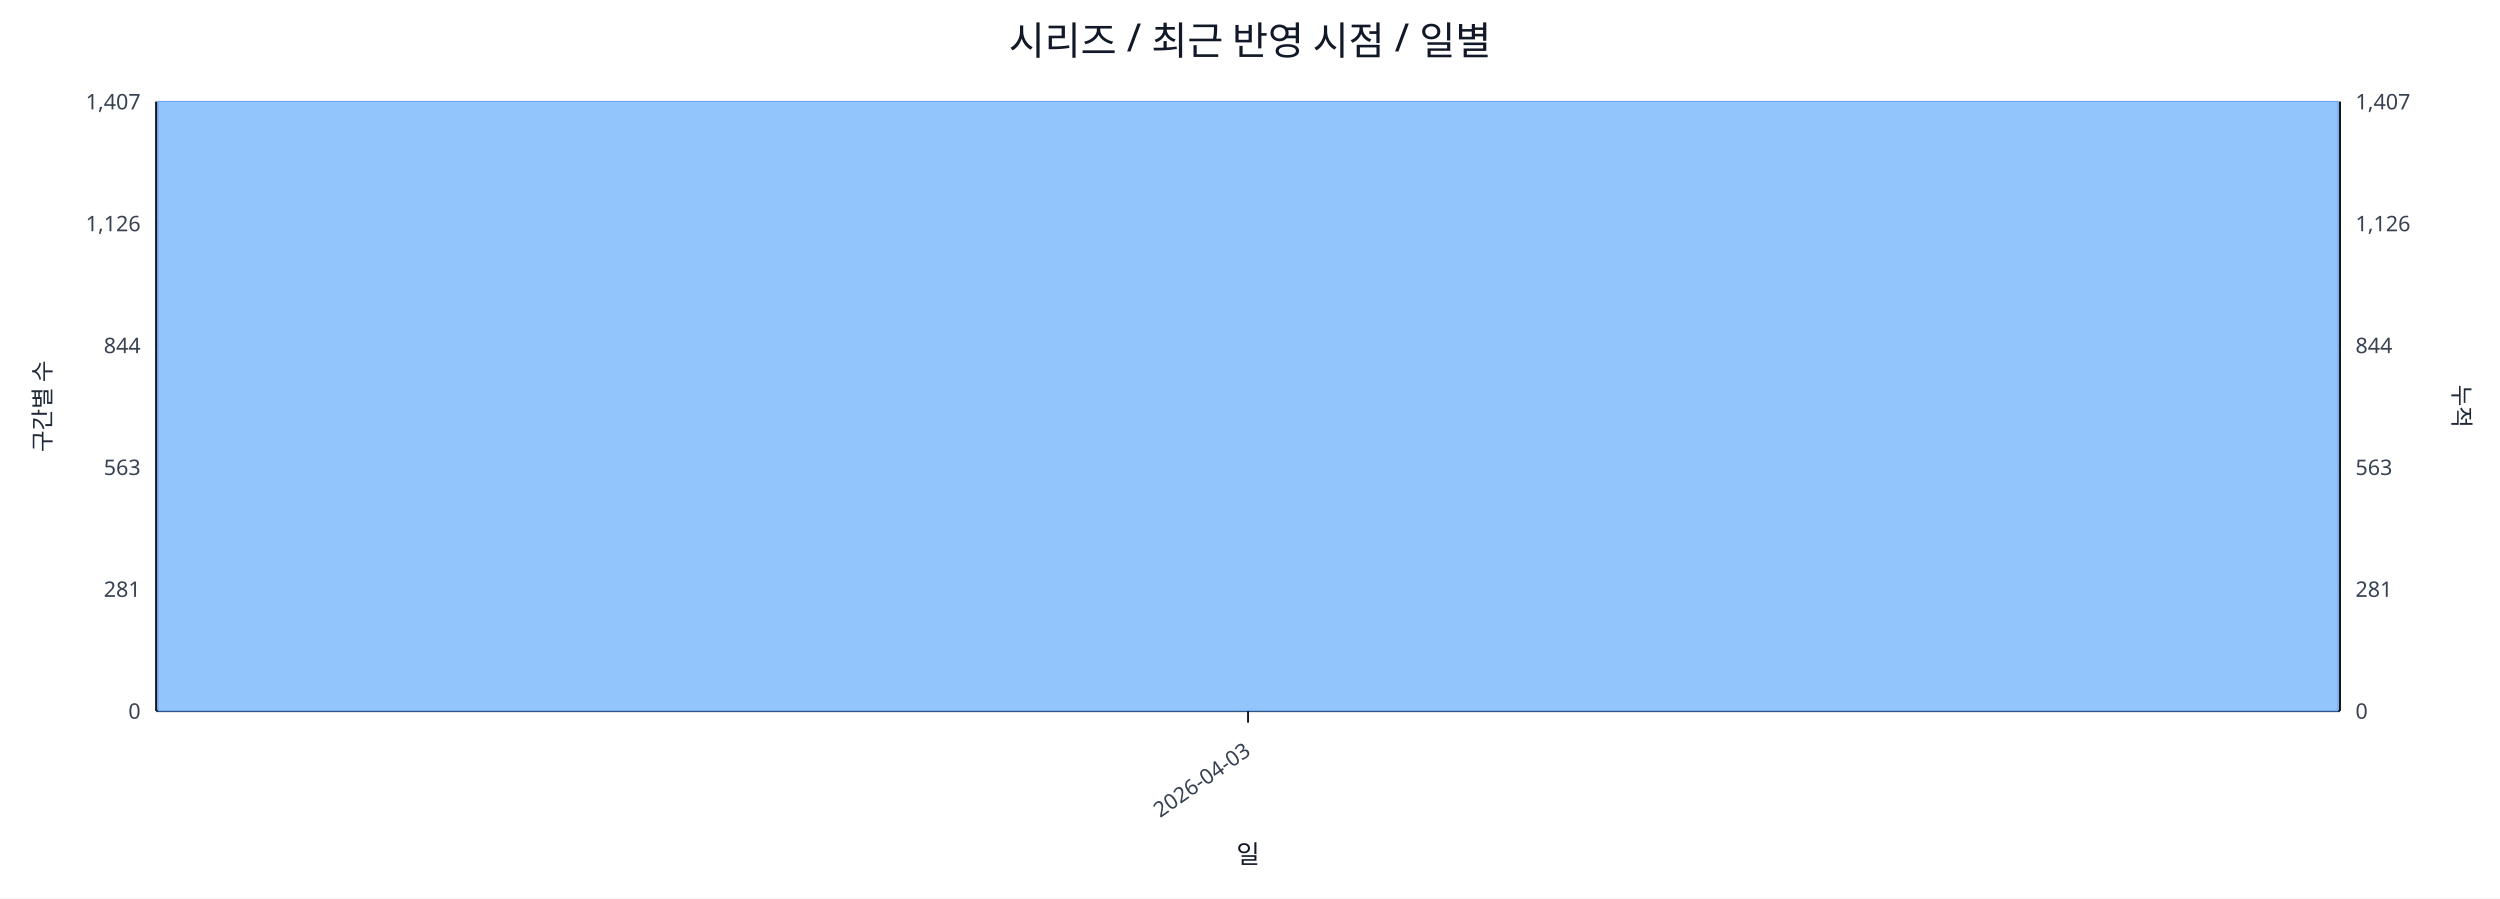
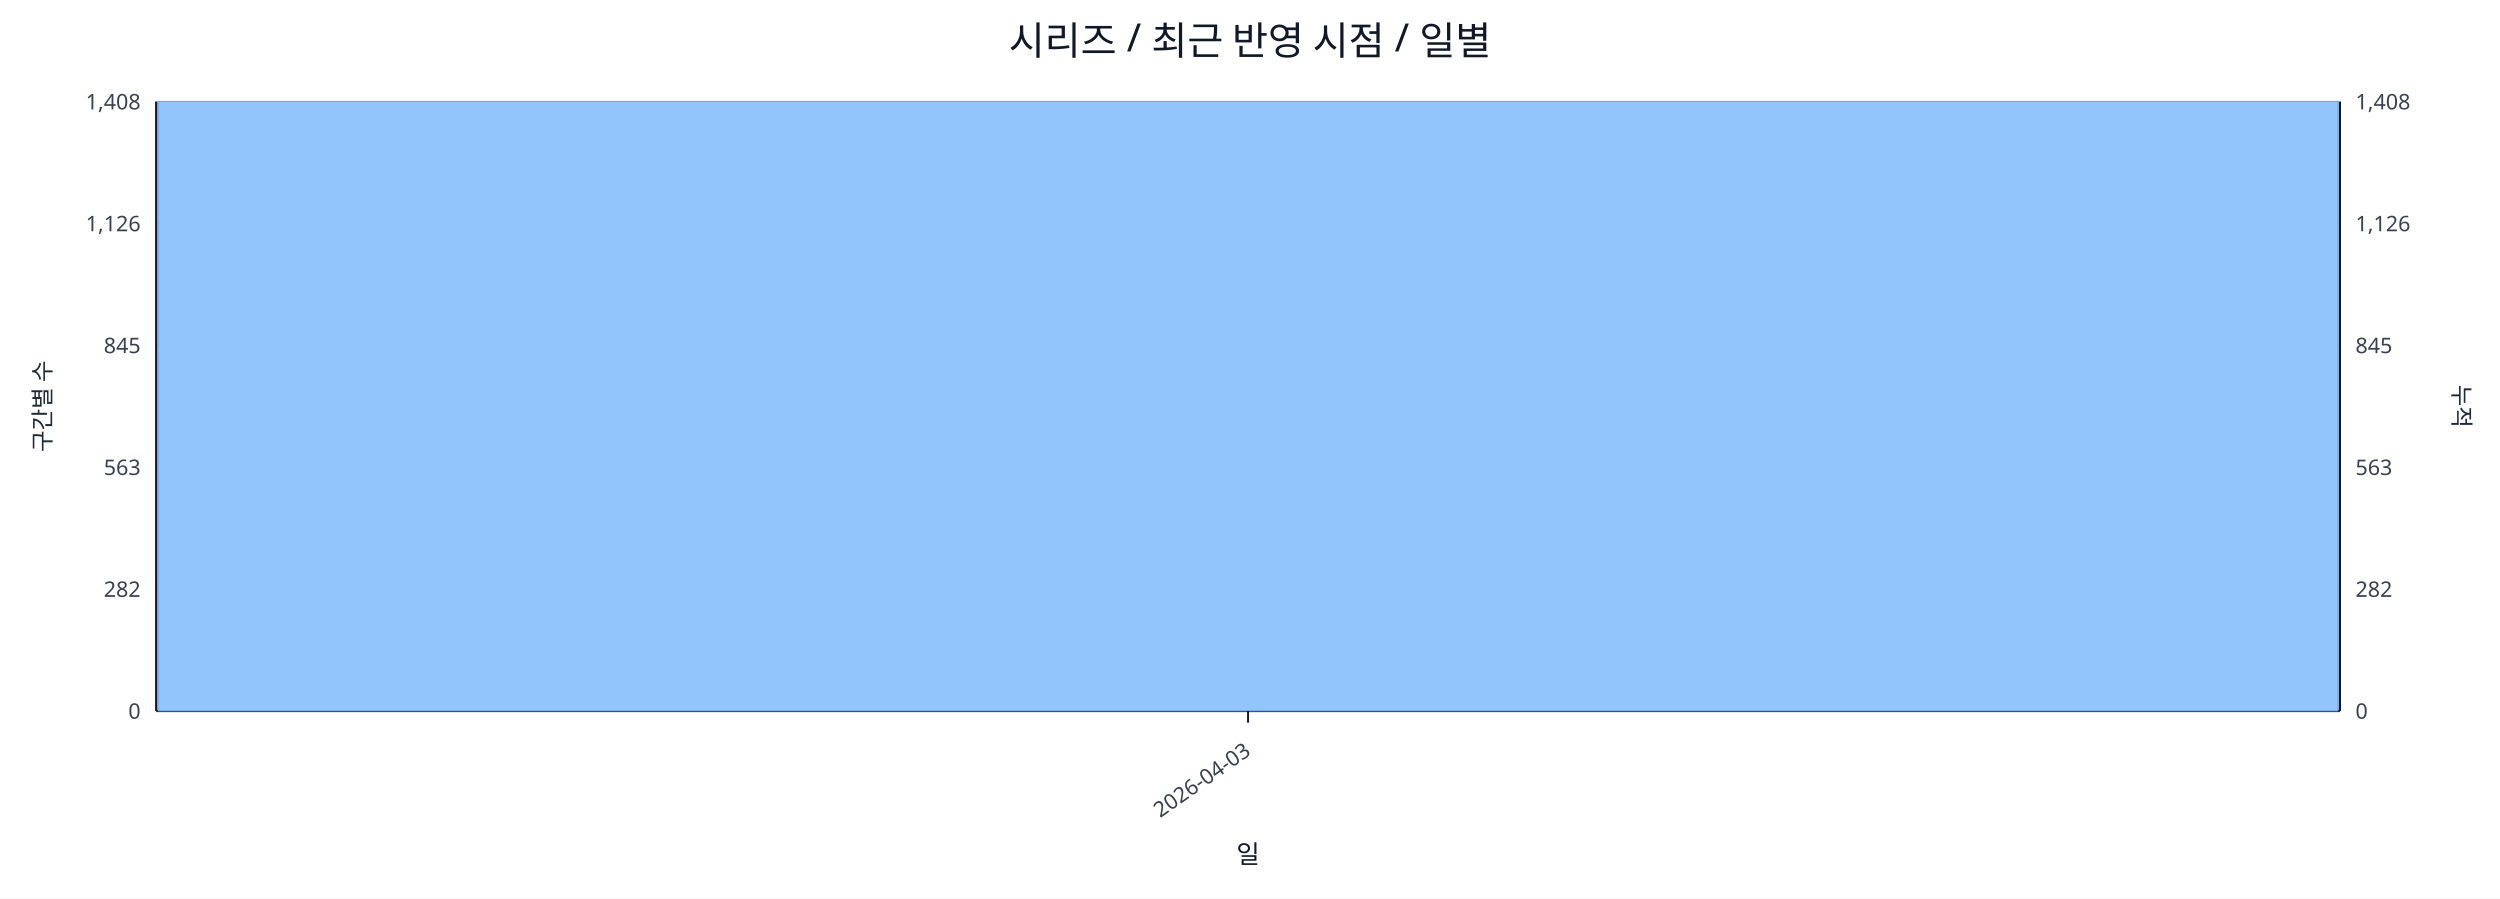
<svg xmlns="http://www.w3.org/2000/svg" width="1280" height="460" viewBox="0 0 1280 460">
  <rect x="0" y="0" width="100%" height="100%" fill="#ffffff" />
  <text x="640.0" y="28" font-size="20" text-anchor="middle" font-family="sans-serif" fill="#111827">시리즈 / 최근 반영 시점 / 일별</text>
  <line x1="80.0" y1="52.0" x2="1198.0" y2="52.0" stroke="#e5e7eb" stroke-width="1" />
-   <text x="72.0" y="56.0" font-size="11" text-anchor="end" font-family="sans-serif" fill="#374151">1,407</text>
-   <text x="1206.0" y="56.0" font-size="11" text-anchor="start" font-family="sans-serif" fill="#374151">1,407</text>
+   <text x="72.0" y="56.0" font-size="11" text-anchor="end" font-family="sans-serif" fill="#374151">1,408</text>
+   <text x="1206.0" y="56.0" font-size="11" text-anchor="start" font-family="sans-serif" fill="#374151">1,408</text>
  <line x1="80.0" y1="114.4" x2="1198.0" y2="114.4" stroke="#e5e7eb" stroke-width="1" />
  <text x="72.0" y="118.4" font-size="11" text-anchor="end" font-family="sans-serif" fill="#374151">1,126</text>
  <text x="1206.0" y="118.4" font-size="11" text-anchor="start" font-family="sans-serif" fill="#374151">1,126</text>
  <line x1="80.0" y1="176.8" x2="1198.0" y2="176.8" stroke="#e5e7eb" stroke-width="1" />
-   <text x="72.0" y="180.8" font-size="11" text-anchor="end" font-family="sans-serif" fill="#374151">844</text>
-   <text x="1206.0" y="180.8" font-size="11" text-anchor="start" font-family="sans-serif" fill="#374151">844</text>
+   <text x="72.0" y="180.8" font-size="11" text-anchor="end" font-family="sans-serif" fill="#374151">845</text>
+   <text x="1206.0" y="180.8" font-size="11" text-anchor="start" font-family="sans-serif" fill="#374151">845</text>
  <line x1="80.0" y1="239.2" x2="1198.0" y2="239.2" stroke="#e5e7eb" stroke-width="1" />
  <text x="72.0" y="243.2" font-size="11" text-anchor="end" font-family="sans-serif" fill="#374151">563</text>
  <text x="1206.0" y="243.2" font-size="11" text-anchor="start" font-family="sans-serif" fill="#374151">563</text>
  <line x1="80.0" y1="301.6" x2="1198.0" y2="301.6" stroke="#e5e7eb" stroke-width="1" />
-   <text x="72.0" y="305.6" font-size="11" text-anchor="end" font-family="sans-serif" fill="#374151">281</text>
-   <text x="1206.0" y="305.6" font-size="11" text-anchor="start" font-family="sans-serif" fill="#374151">281</text>
+   <text x="72.0" y="305.6" font-size="11" text-anchor="end" font-family="sans-serif" fill="#374151">282</text>
+   <text x="1206.0" y="305.6" font-size="11" text-anchor="start" font-family="sans-serif" fill="#374151">282</text>
  <line x1="80.0" y1="364.0" x2="1198.0" y2="364.0" stroke="#e5e7eb" stroke-width="1" />
  <text x="72.0" y="368.0" font-size="11" text-anchor="end" font-family="sans-serif" fill="#374151">0</text>
  <text x="1206.0" y="368.0" font-size="11" text-anchor="start" font-family="sans-serif" fill="#374151">0</text>
  <line x1="80.0" y1="364.0" x2="1198.0" y2="364.0" stroke="#111827" stroke-width="1.2" />
  <line x1="80.0" y1="52.0" x2="80.0" y2="364.0" stroke="#111827" stroke-width="1.2" />
  <line x1="1198.0" y1="52.0" x2="1198.0" y2="364.0" stroke="#111827" stroke-width="1.2" />
  <rect x="81.0" y="52.0" width="1116.0" height="312.0" fill="#93c5fd" stroke="#60a5fa" stroke-width="0.5" />
  <polyline fill="none" stroke="#ef4444" stroke-width="2" points="639.0,52.0" />
  <line x1="639.0" y1="364.0" x2="639.0" y2="370.0" stroke="#111827" stroke-width="1" />
  <text x="641.0" y="386.0" font-size="11" text-anchor="end" transform="rotate(-35 641.0 386.0)" font-family="sans-serif" fill="#374151">2026-04-03</text>
  <text x="26" y="208.0" font-size="12" transform="rotate(-90 26 208.0)" text-anchor="middle" font-family="sans-serif" fill="#1f2937">구간별 수</text>
  <text x="1256.0" y="208.0" font-size="12" transform="rotate(90 1256.0 208.0)" text-anchor="middle" font-family="sans-serif" fill="#1f2937">누적</text>
  <text x="639.0" y="442.0" font-size="13" text-anchor="middle" font-family="sans-serif" fill="#111827">일</text>
</svg>
